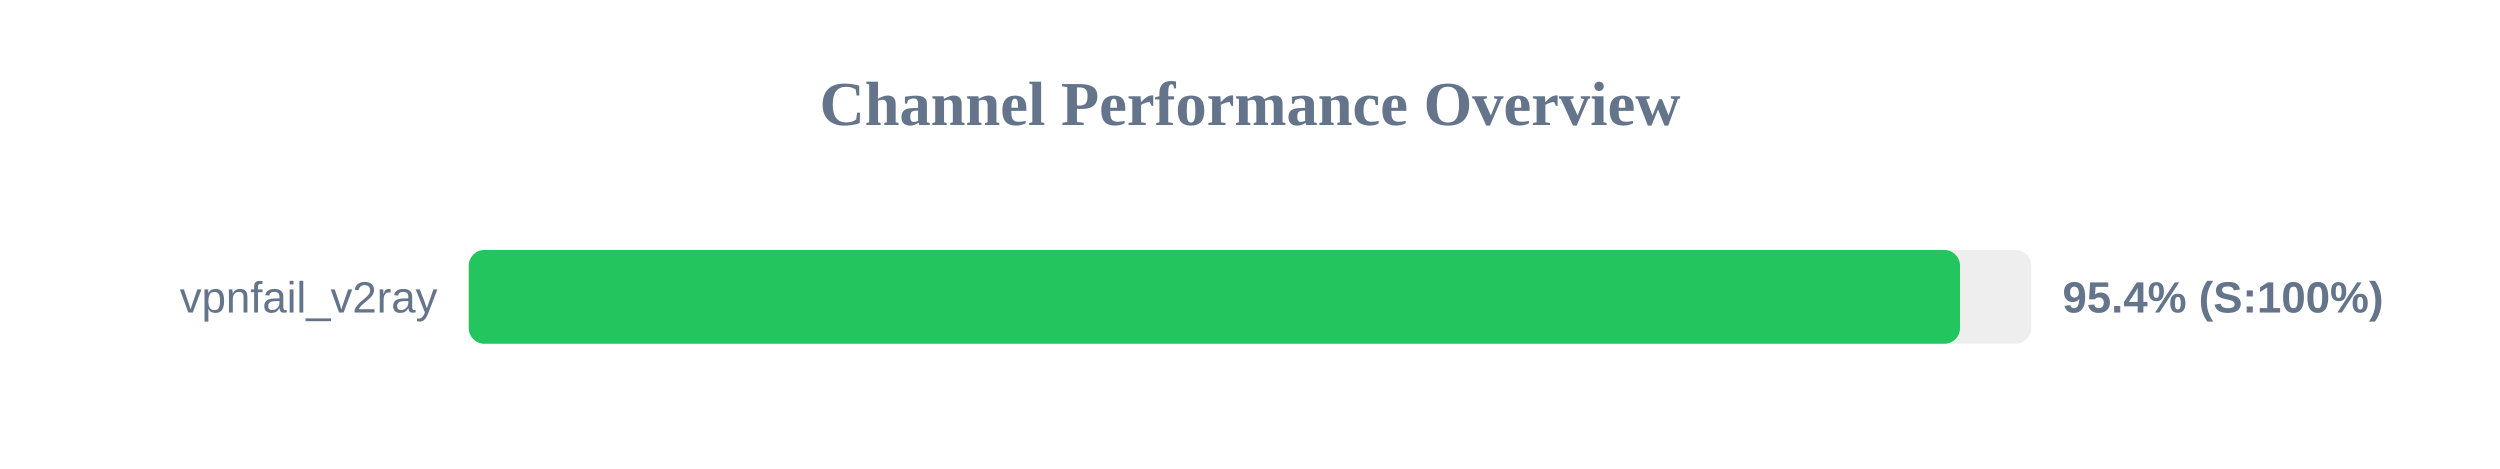
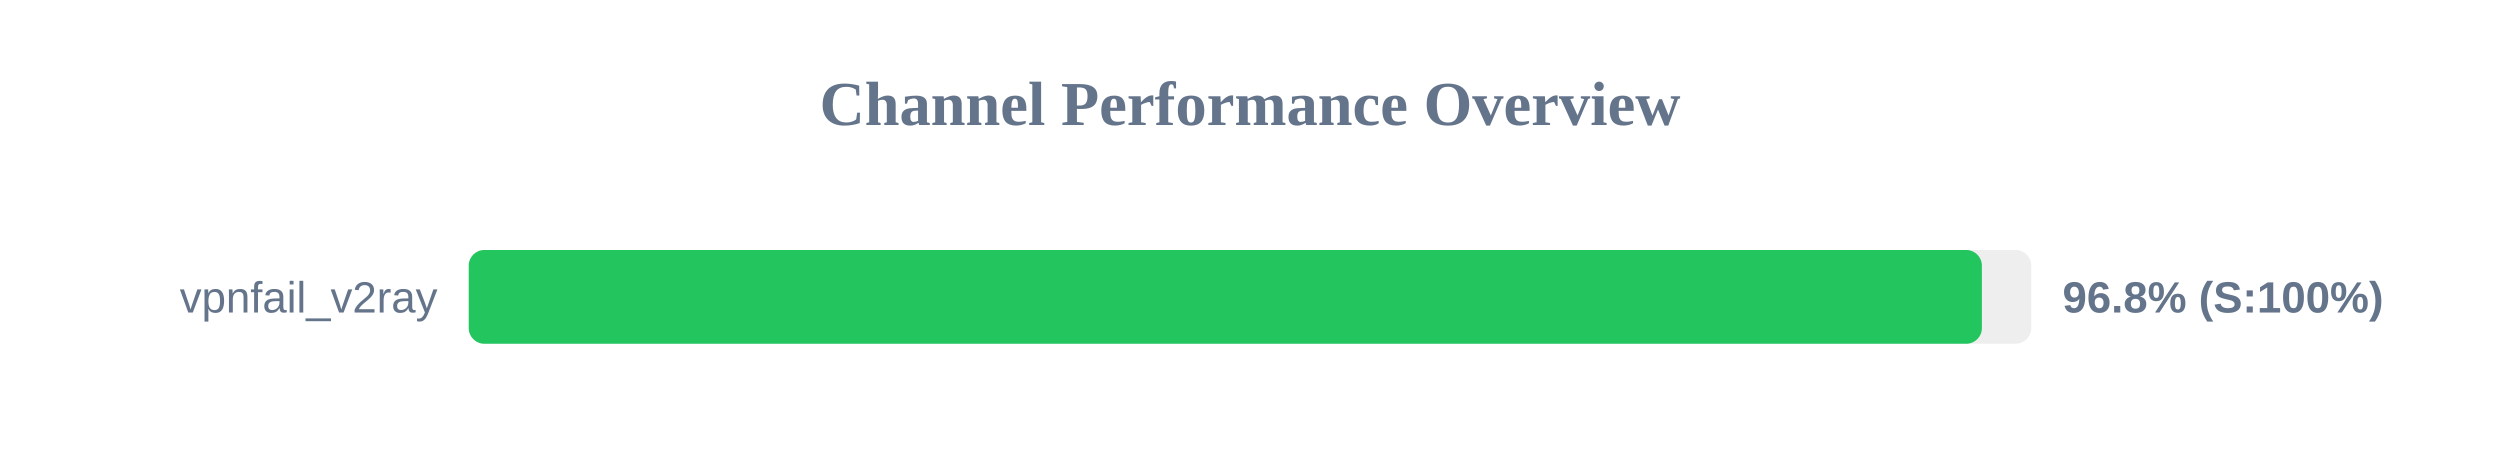
<svg xmlns="http://www.w3.org/2000/svg" width="800" height="150" version="1.1">
  <style>
        .row { font: 14px Arial; fill: #64748b; }
        .score { font: bold 14px Arial; fill: #64748b; }
    </style>
  <text x="400" y="40" text-anchor="middle" font-size="20px" font-weight="bold" fill="#64748b">Channel Performance Overview</text>
  <rect x="150" y="80" width="500" height="30" fill="#eee" rx="5" />
-   <rect x="150" y="80" width="477.2" height="30" fill="#22c55e" rx="5" />
+   <rect x="150" y="80" width="484.2" height="30" fill="#22c55e" rx="5" />
  <text x="140" y="100" text-anchor="end" class="row">vpnfail_v2ray</text>
-   <text x="660" y="100" text-anchor="start" class="score">95.4% (S:100%)</text>
+   <text x="660" y="100" text-anchor="start" class="score">96.8% (S:100%)</text>
</svg>
